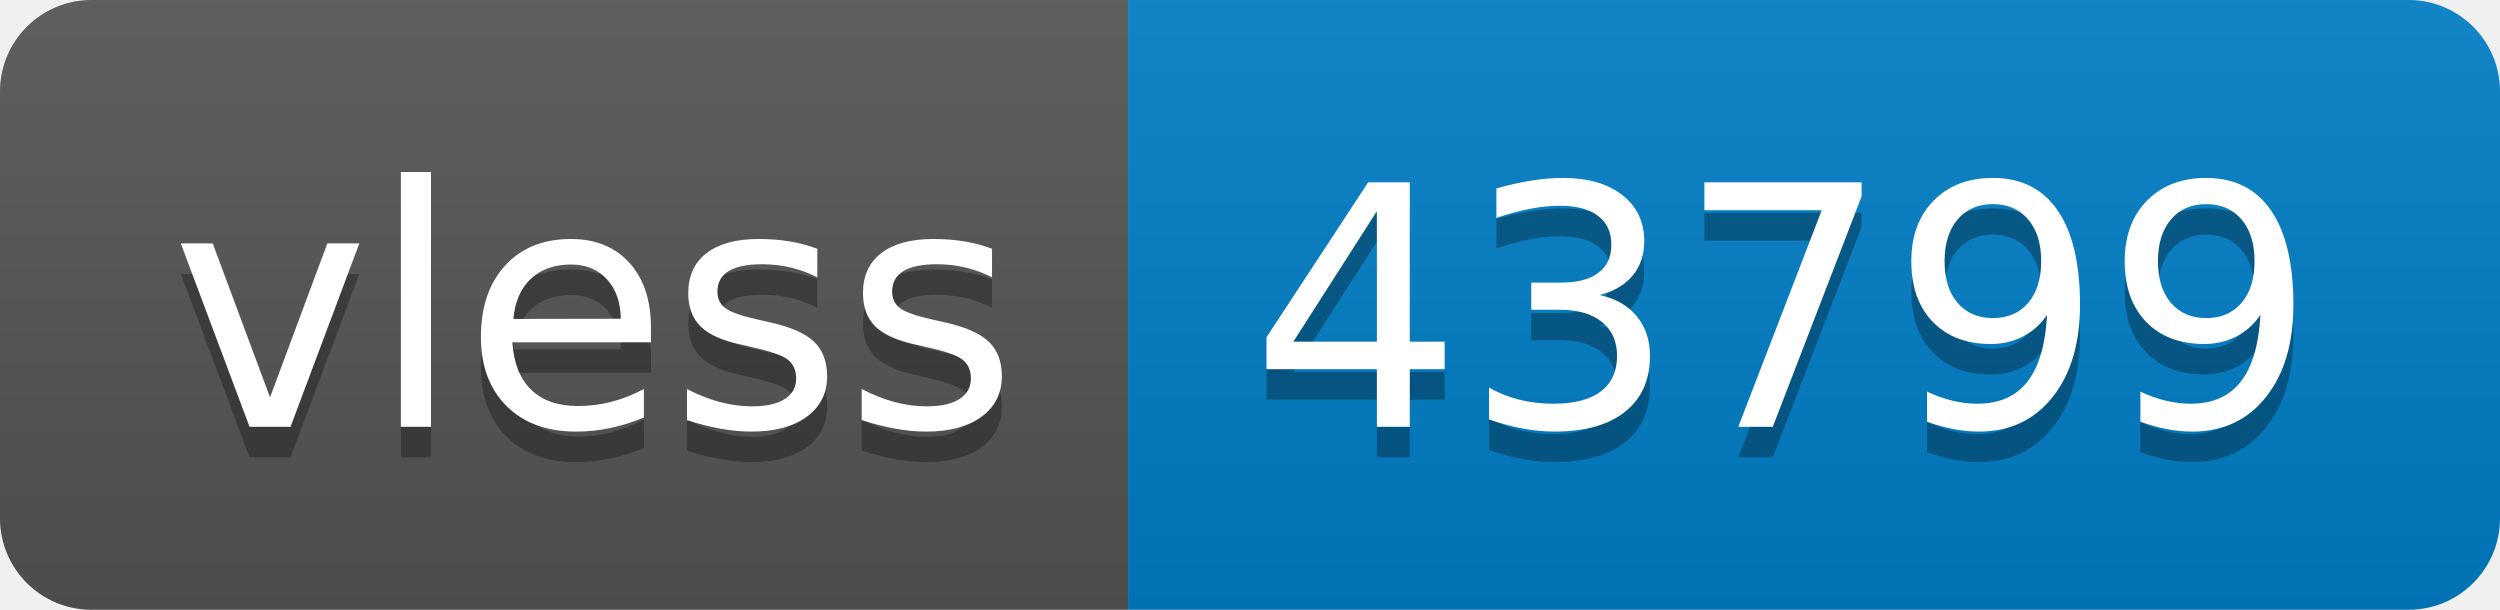
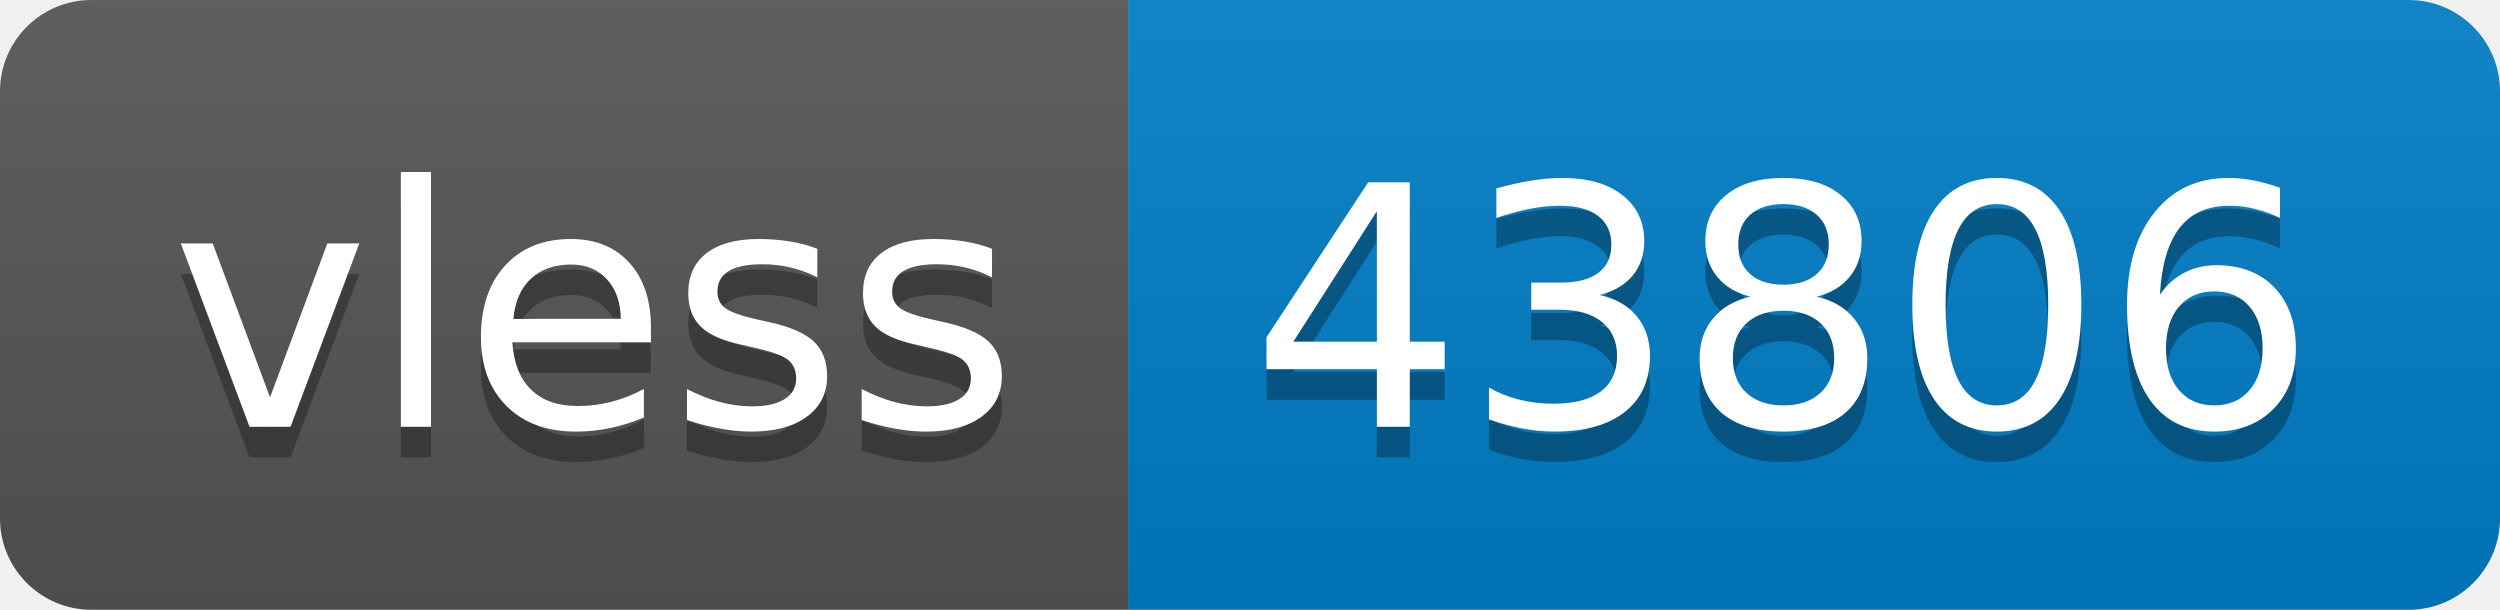
- <svg xmlns="http://www.w3.org/2000/svg" width="82" height="20" role="img" aria-label="vless: 43799">
+ <svg xmlns="http://www.w3.org/2000/svg" width="82" height="20" role="img" aria-label="vless: 43806">
  <linearGradient id="s" x2="0" y2="100%">
    <stop offset="0" stop-color="#bbb" stop-opacity=".1" />
    <stop offset="1" stop-opacity=".1" />
  </linearGradient>
  <clipPath id="r">
    <rect width="82" height="20" rx="3" fill="#fff" />
  </clipPath>
  <g clip-path="url(#r)">
    <rect width="37" height="20" fill="#555" />
    <rect x="37" width="45" height="20" fill="#007ec6" />
    <rect width="82" height="20" fill="url(#s)" />
  </g>
  <g fill="#fff" text-anchor="middle" font-family="Verdana,Geneva,DejaVu Sans,sans-serif" text-rendering="geometricPrecision" font-size="110">
    <text aria-hidden="true" x="195" y="150" fill="#010101" fill-opacity=".3" transform="scale(.1)" textLength="270">vless</text>
    <text x="195" y="140" transform="scale(.1)" fill="#fff" textLength="270">vless</text>
-     <text aria-hidden="true" x="585" y="150" fill="#010101" fill-opacity=".3" transform="scale(.1)" textLength="350">43799</text>
-     <text x="585" y="140" transform="scale(.1)" fill="#fff" textLength="350">43799</text>
+     <text aria-hidden="true" x="585" y="150" fill="#010101" fill-opacity=".3" transform="scale(.1)" textLength="350">43806</text>
+     <text x="585" y="140" transform="scale(.1)" fill="#fff" textLength="350">43806</text>
  </g>
</svg>
